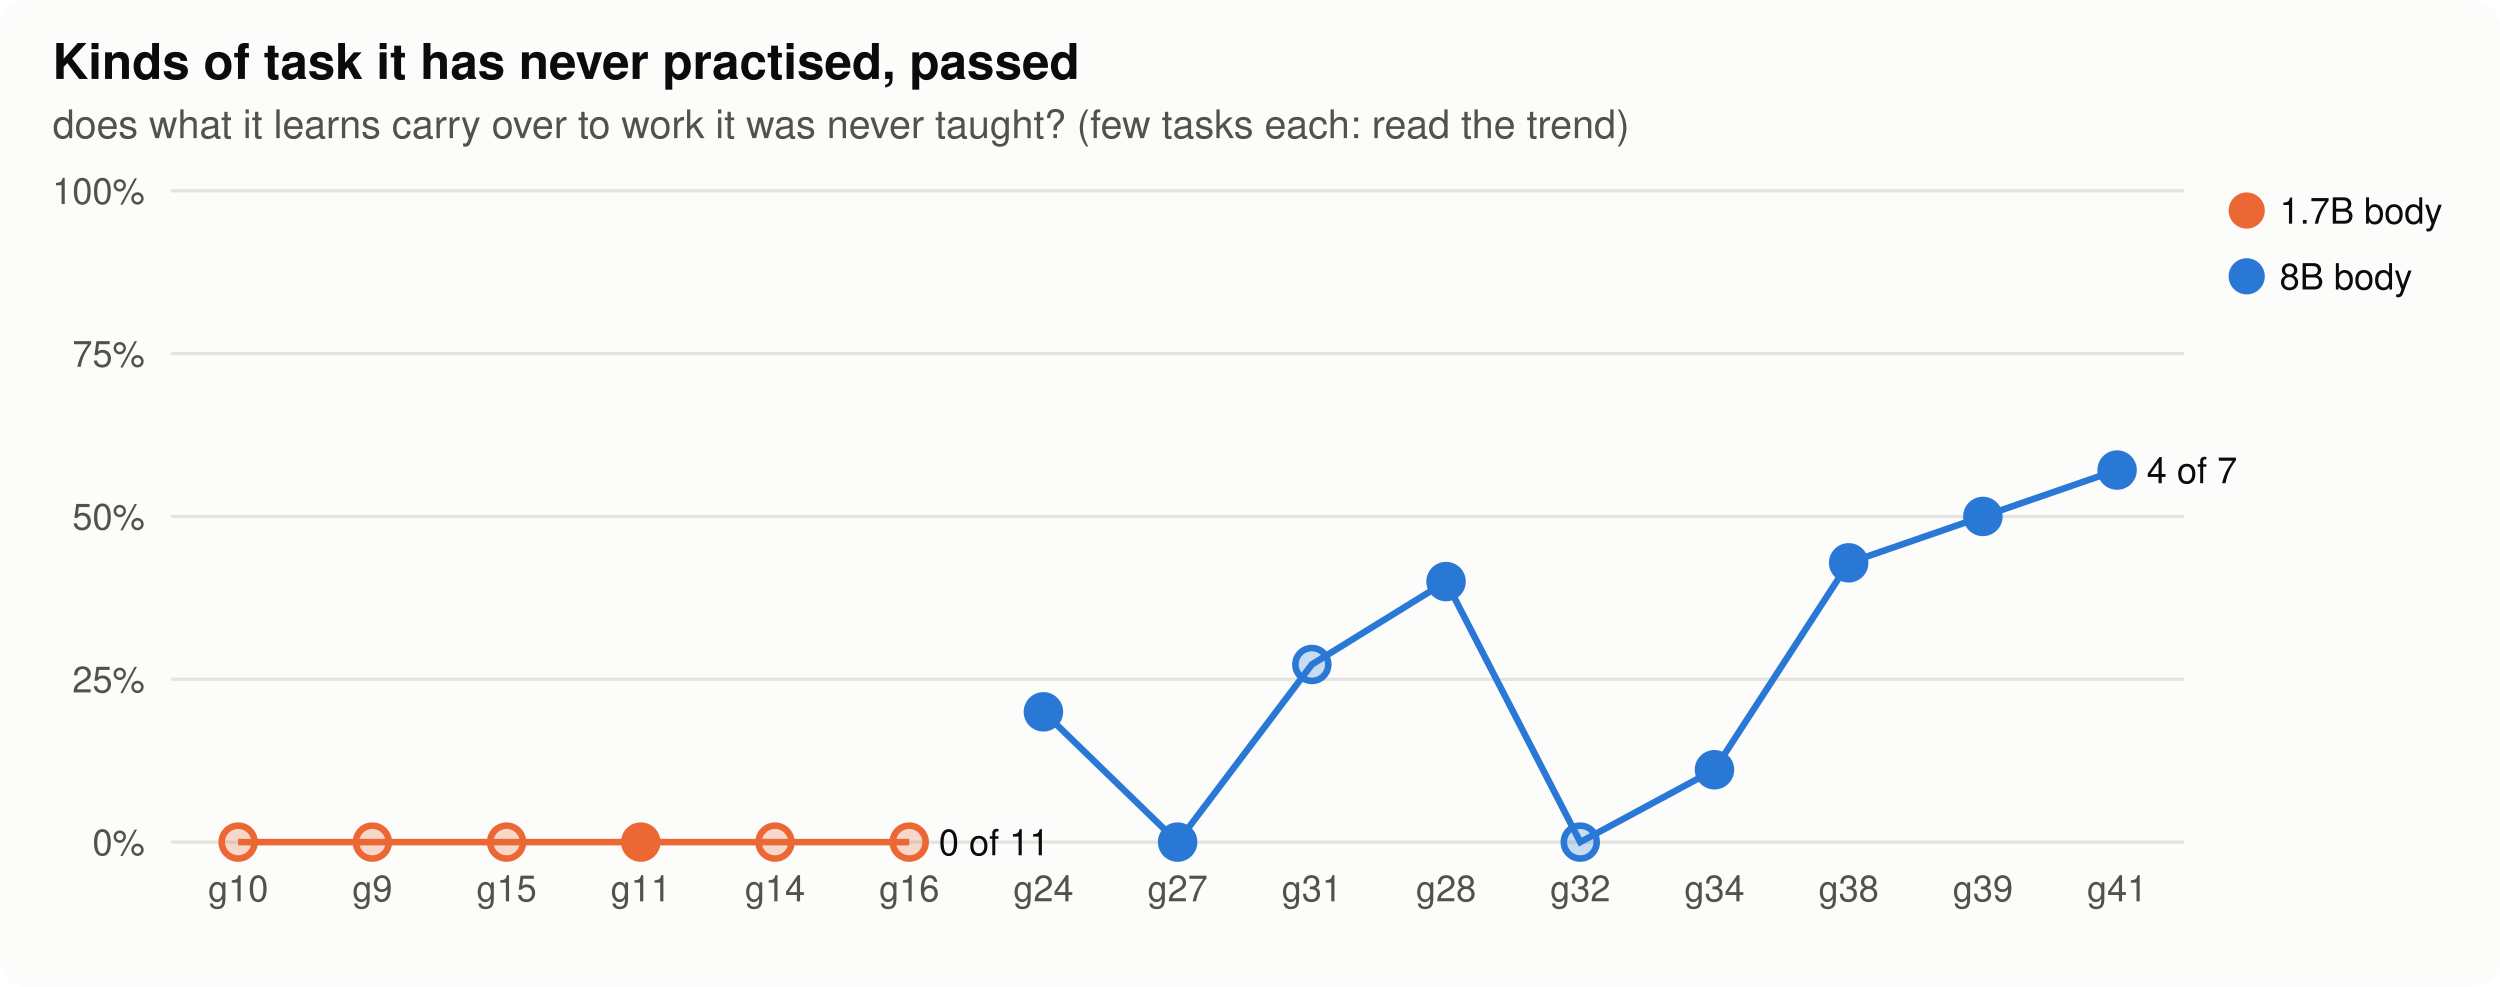
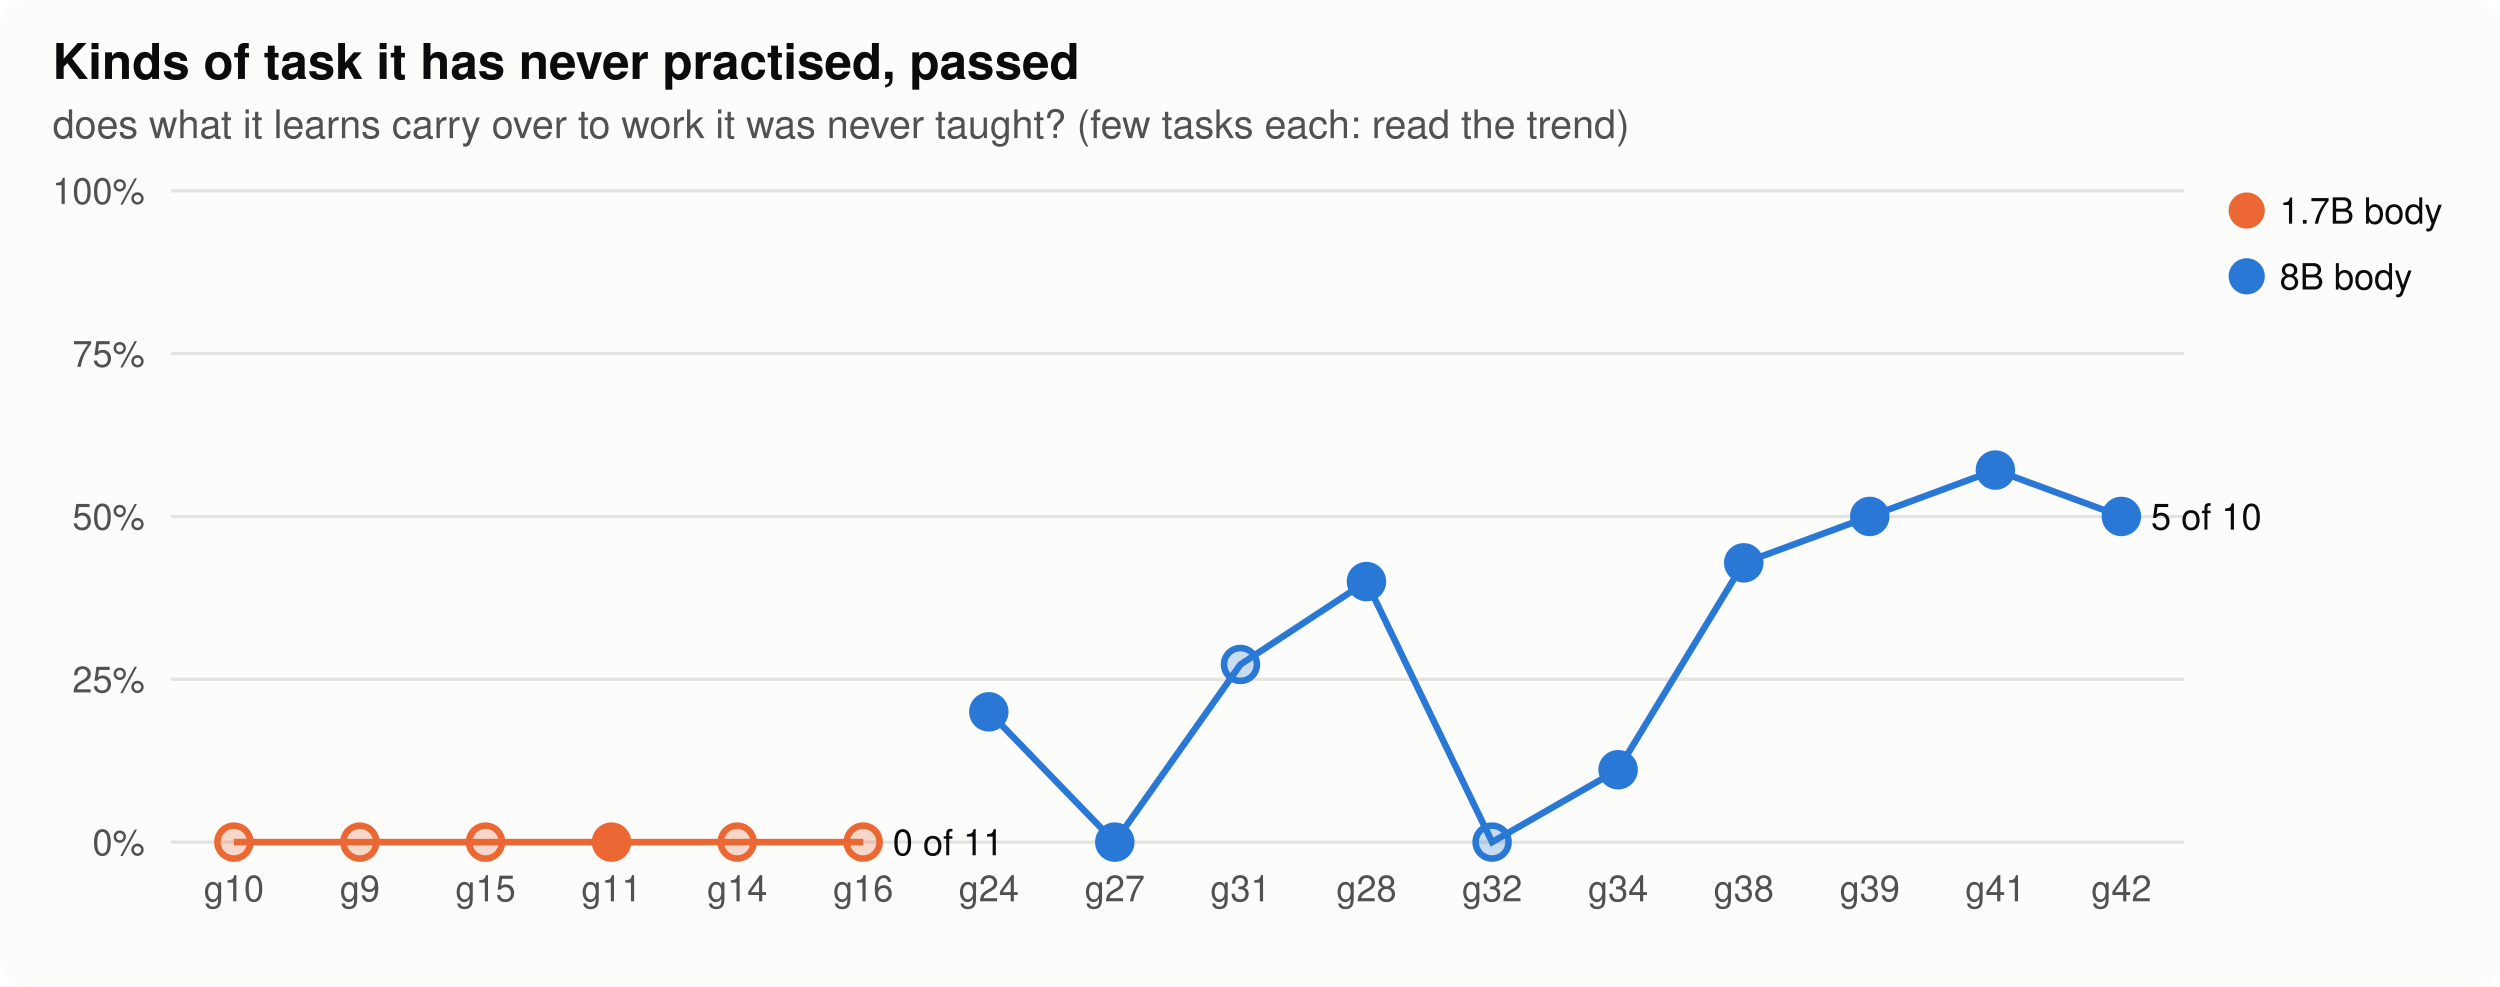
<svg xmlns="http://www.w3.org/2000/svg" width="760" height="300" viewBox="0 0 760 300" role="img" aria-label="Kinds of task it has never practised, passed">
  <style>
.bg{fill:#fcfcfb}.ink{fill:#0b0b0b}.ink2{fill:#52514e}.grid{stroke:#e4e3df}.axis{stroke:#b9b8b2}.dna{stroke:#52514e;fill:#fcfcfb}.lost{fill:#d03b3b}
.st17{fill:#eb6834;stroke:#eb6834}.lt17{stroke:#eb6834;fill:none}.st80{fill:#2a78d6;stroke:#2a78d6}.lt80{stroke:#2a78d6;fill:none}.h0{fill:#e8f1fc}.h1{fill:#cde2fb}.h2{fill:#9ec5f4}.h3{fill:#6da7ec}.h4{fill:#3987e5}.h5{fill:#256abf}.h6{fill:#184f95}
@media (prefers-color-scheme: dark){.bg{fill:#1a1a19}.ink{fill:#f0efec}.ink2{fill:#c3c2b7}.grid{stroke:#2c2c2a}.axis{stroke:#5a5955}.dna{stroke:#c3c2b7;fill:#1a1a19}.lost{fill:#e66767}.st17{fill:#d95926;stroke:#d95926}.lt17{stroke:#d95926;fill:none}.st80{fill:#3987e5;stroke:#3987e5}.lt80{stroke:#3987e5;fill:none}.h0{fill:#1f2a38}.h1{fill:#173a66}.h2{fill:#1c5cab}.h3{fill:#2a78d6}.h4{fill:#5598e7}.h5{fill:#86b6ef}.h6{fill:#b7d3f6}}
text{font-family:-apple-system,"Segoe UI",Helvetica,Arial,sans-serif}
</style>
  <rect class="bg" width="760" height="300" rx="8" />
  <text x="16.0" y="24.0" class="ink" font-size="15" text-anchor="start" font-weight="600">Kinds of task it has never practised, passed</text>
  <text x="16.0" y="42.0" class="ink2" font-size="12" text-anchor="start" font-weight="normal">does what it learns carry over to work it was never taught? (few tasks each: read the trend)</text>
  <line class="grid" x1="52" x2="664" y1="256.0" y2="256.0" stroke-width="1" />
  <text x="44.0" y="260.0" class="ink2" font-size="11" text-anchor="end" font-weight="normal">0%</text>
  <line class="grid" x1="52" x2="664" y1="206.5" y2="206.5" stroke-width="1" />
  <text x="44.0" y="210.5" class="ink2" font-size="11" text-anchor="end" font-weight="normal">25%</text>
  <line class="grid" x1="52" x2="664" y1="157.0" y2="157.0" stroke-width="1" />
  <text x="44.0" y="161.0" class="ink2" font-size="11" text-anchor="end" font-weight="normal">50%</text>
  <line class="grid" x1="52" x2="664" y1="107.5" y2="107.5" stroke-width="1" />
  <text x="44.0" y="111.5" class="ink2" font-size="11" text-anchor="end" font-weight="normal">75%</text>
  <line class="grid" x1="52" x2="664" y1="58.0" y2="58.0" stroke-width="1" />
  <text x="44.0" y="62.0" class="ink2" font-size="11" text-anchor="end" font-weight="normal">100%</text>
-   <text x="72.4" y="274.0" class="ink2" font-size="11" text-anchor="middle" font-weight="normal">g10</text>
-   <text x="113.2" y="274.0" class="ink2" font-size="11" text-anchor="middle" font-weight="normal">g9</text>
-   <text x="154.0" y="274.0" class="ink2" font-size="11" text-anchor="middle" font-weight="normal">g15</text>
-   <text x="194.8" y="274.0" class="ink2" font-size="11" text-anchor="middle" font-weight="normal">g11</text>
-   <text x="235.6" y="274.0" class="ink2" font-size="11" text-anchor="middle" font-weight="normal">g14</text>
-   <text x="276.4" y="274.0" class="ink2" font-size="11" text-anchor="middle" font-weight="normal">g16</text>
-   <text x="317.2" y="274.0" class="ink2" font-size="11" text-anchor="middle" font-weight="normal">g24</text>
-   <text x="358.0" y="274.0" class="ink2" font-size="11" text-anchor="middle" font-weight="normal">g27</text>
-   <text x="398.8" y="274.0" class="ink2" font-size="11" text-anchor="middle" font-weight="normal">g31</text>
-   <text x="439.6" y="274.0" class="ink2" font-size="11" text-anchor="middle" font-weight="normal">g28</text>
-   <text x="480.4" y="274.0" class="ink2" font-size="11" text-anchor="middle" font-weight="normal">g32</text>
-   <text x="521.2" y="274.0" class="ink2" font-size="11" text-anchor="middle" font-weight="normal">g34</text>
-   <text x="562.0" y="274.0" class="ink2" font-size="11" text-anchor="middle" font-weight="normal">g38</text>
-   <text x="602.8" y="274.0" class="ink2" font-size="11" text-anchor="middle" font-weight="normal">g39</text>
-   <text x="643.6" y="274.0" class="ink2" font-size="11" text-anchor="middle" font-weight="normal">g41</text>
-   <polyline class="lt17" stroke-width="2" points="72.4,256.0 113.2,256.0 154.0,256.0 194.8,256.0 235.6,256.0 276.4,256.0" />
-   <circle class="st17" cx="72.4" cy="256.0" r="5" stroke-width="2" fill-opacity="0.25" />
-   <circle class="st17" cx="113.2" cy="256.0" r="5" stroke-width="2" fill-opacity="0.25" />
-   <circle class="st17" cx="154.0" cy="256.0" r="5" stroke-width="2" fill-opacity="0.25" />
-   <circle class="st17" cx="194.8" cy="256.0" r="5" stroke-width="2" />
-   <circle class="st17" cx="235.6" cy="256.0" r="5" stroke-width="2" fill-opacity="0.25" />
-   <circle class="st17" cx="276.4" cy="256.0" r="5" stroke-width="2" fill-opacity="0.25" />
-   <text x="285.4" y="260.0" class="ink" font-size="11" text-anchor="start" font-weight="normal">0 of 11</text>
-   <polyline class="lt80" stroke-width="2" points="317.2,216.4 358.0,256.0 398.8,202.0 439.6,176.8 480.4,256.0 521.2,234.0 562.0,171.1 602.8,157.0 643.6,142.9" />
-   <circle class="st80" cx="317.2" cy="216.4" r="5" stroke-width="2" />
-   <circle class="st80" cx="358.0" cy="256.0" r="5" stroke-width="2" />
-   <circle class="st80" cx="398.8" cy="202.0" r="5" stroke-width="2" fill-opacity="0.25" />
-   <circle class="st80" cx="439.6" cy="176.8" r="5" stroke-width="2" />
-   <circle class="st80" cx="480.4" cy="256.0" r="5" stroke-width="2" fill-opacity="0.25" />
-   <circle class="st80" cx="521.2" cy="234.0" r="5" stroke-width="2" />
-   <circle class="st80" cx="562.0" cy="171.1" r="5" stroke-width="2" />
-   <circle class="st80" cx="602.8" cy="157.0" r="5" stroke-width="2" />
-   <circle class="st80" cx="643.6" cy="142.9" r="5" stroke-width="2" />
-   <text x="652.6" y="146.9" class="ink" font-size="11" text-anchor="start" font-weight="normal">4 of 7</text>
+   <text x="71.1" y="274.0" class="ink2" font-size="11" text-anchor="middle" font-weight="normal">g10</text>
+   <text x="109.4" y="274.0" class="ink2" font-size="11" text-anchor="middle" font-weight="normal">g9</text>
+   <text x="147.6" y="274.0" class="ink2" font-size="11" text-anchor="middle" font-weight="normal">g15</text>
+   <text x="185.9" y="274.0" class="ink2" font-size="11" text-anchor="middle" font-weight="normal">g11</text>
+   <text x="224.1" y="274.0" class="ink2" font-size="11" text-anchor="middle" font-weight="normal">g14</text>
+   <text x="262.4" y="274.0" class="ink2" font-size="11" text-anchor="middle" font-weight="normal">g16</text>
+   <text x="300.6" y="274.0" class="ink2" font-size="11" text-anchor="middle" font-weight="normal">g24</text>
+   <text x="338.9" y="274.0" class="ink2" font-size="11" text-anchor="middle" font-weight="normal">g27</text>
+   <text x="377.1" y="274.0" class="ink2" font-size="11" text-anchor="middle" font-weight="normal">g31</text>
+   <text x="415.4" y="274.0" class="ink2" font-size="11" text-anchor="middle" font-weight="normal">g28</text>
+   <text x="453.6" y="274.0" class="ink2" font-size="11" text-anchor="middle" font-weight="normal">g32</text>
+   <text x="491.9" y="274.0" class="ink2" font-size="11" text-anchor="middle" font-weight="normal">g34</text>
+   <text x="530.1" y="274.0" class="ink2" font-size="11" text-anchor="middle" font-weight="normal">g38</text>
+   <text x="568.4" y="274.0" class="ink2" font-size="11" text-anchor="middle" font-weight="normal">g39</text>
+   <text x="606.6" y="274.0" class="ink2" font-size="11" text-anchor="middle" font-weight="normal">g41</text>
+   <text x="644.9" y="274.0" class="ink2" font-size="11" text-anchor="middle" font-weight="normal">g42</text>
+   <polyline class="lt17" stroke-width="2" points="71.1,256.0 109.4,256.0 147.6,256.0 185.9,256.0 224.1,256.0 262.4,256.0" />
+   <circle class="st17" cx="71.1" cy="256.0" r="5" stroke-width="2" fill-opacity="0.25" />
+   <circle class="st17" cx="109.4" cy="256.0" r="5" stroke-width="2" fill-opacity="0.25" />
+   <circle class="st17" cx="147.6" cy="256.0" r="5" stroke-width="2" fill-opacity="0.25" />
+   <circle class="st17" cx="185.9" cy="256.0" r="5" stroke-width="2" />
+   <circle class="st17" cx="224.1" cy="256.0" r="5" stroke-width="2" fill-opacity="0.25" />
+   <circle class="st17" cx="262.4" cy="256.0" r="5" stroke-width="2" fill-opacity="0.25" />
+   <text x="271.4" y="260.0" class="ink" font-size="11" text-anchor="start" font-weight="normal">0 of 11</text>
+   <polyline class="lt80" stroke-width="2" points="300.6,216.4 338.9,256.0 377.1,202.0 415.4,176.8 453.6,256.0 491.9,234.0 530.1,171.1 568.4,157.0 606.6,142.9 644.9,157.0" />
+   <circle class="st80" cx="300.6" cy="216.4" r="5" stroke-width="2" />
+   <circle class="st80" cx="338.9" cy="256.0" r="5" stroke-width="2" />
+   <circle class="st80" cx="377.1" cy="202.0" r="5" stroke-width="2" fill-opacity="0.25" />
+   <circle class="st80" cx="415.4" cy="176.8" r="5" stroke-width="2" />
+   <circle class="st80" cx="453.6" cy="256.0" r="5" stroke-width="2" fill-opacity="0.25" />
+   <circle class="st80" cx="491.9" cy="234.0" r="5" stroke-width="2" />
+   <circle class="st80" cx="530.1" cy="171.1" r="5" stroke-width="2" />
+   <circle class="st80" cx="568.4" cy="157.0" r="5" stroke-width="2" />
+   <circle class="st80" cx="606.6" cy="142.9" r="5" stroke-width="2" />
+   <circle class="st80" cx="644.9" cy="157.0" r="5" stroke-width="2" />
+   <text x="653.9" y="161.0" class="ink" font-size="11" text-anchor="start" font-weight="normal">5 of 10</text>
  <circle class="st17" cx="683" cy="64" r="5" />
  <text x="693.0" y="68.0" class="ink" font-size="11" text-anchor="start" font-weight="normal">1.7B body</text>
  <circle class="st80" cx="683" cy="84" r="5" />
  <text x="693.0" y="88.0" class="ink" font-size="11" text-anchor="start" font-weight="normal">8B body</text>
</svg>
